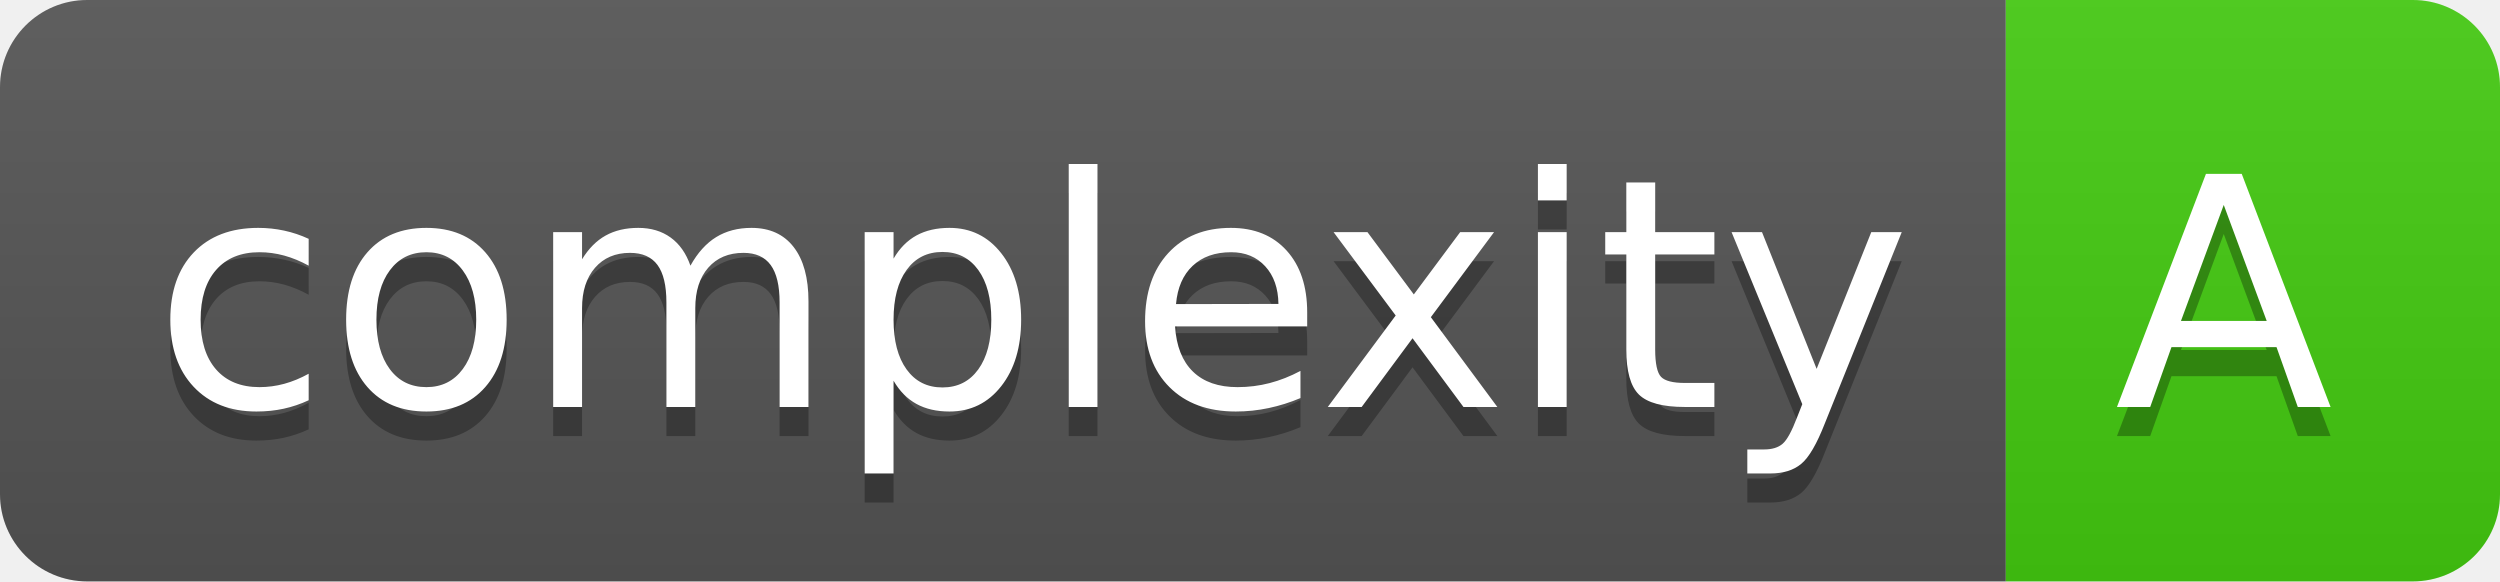
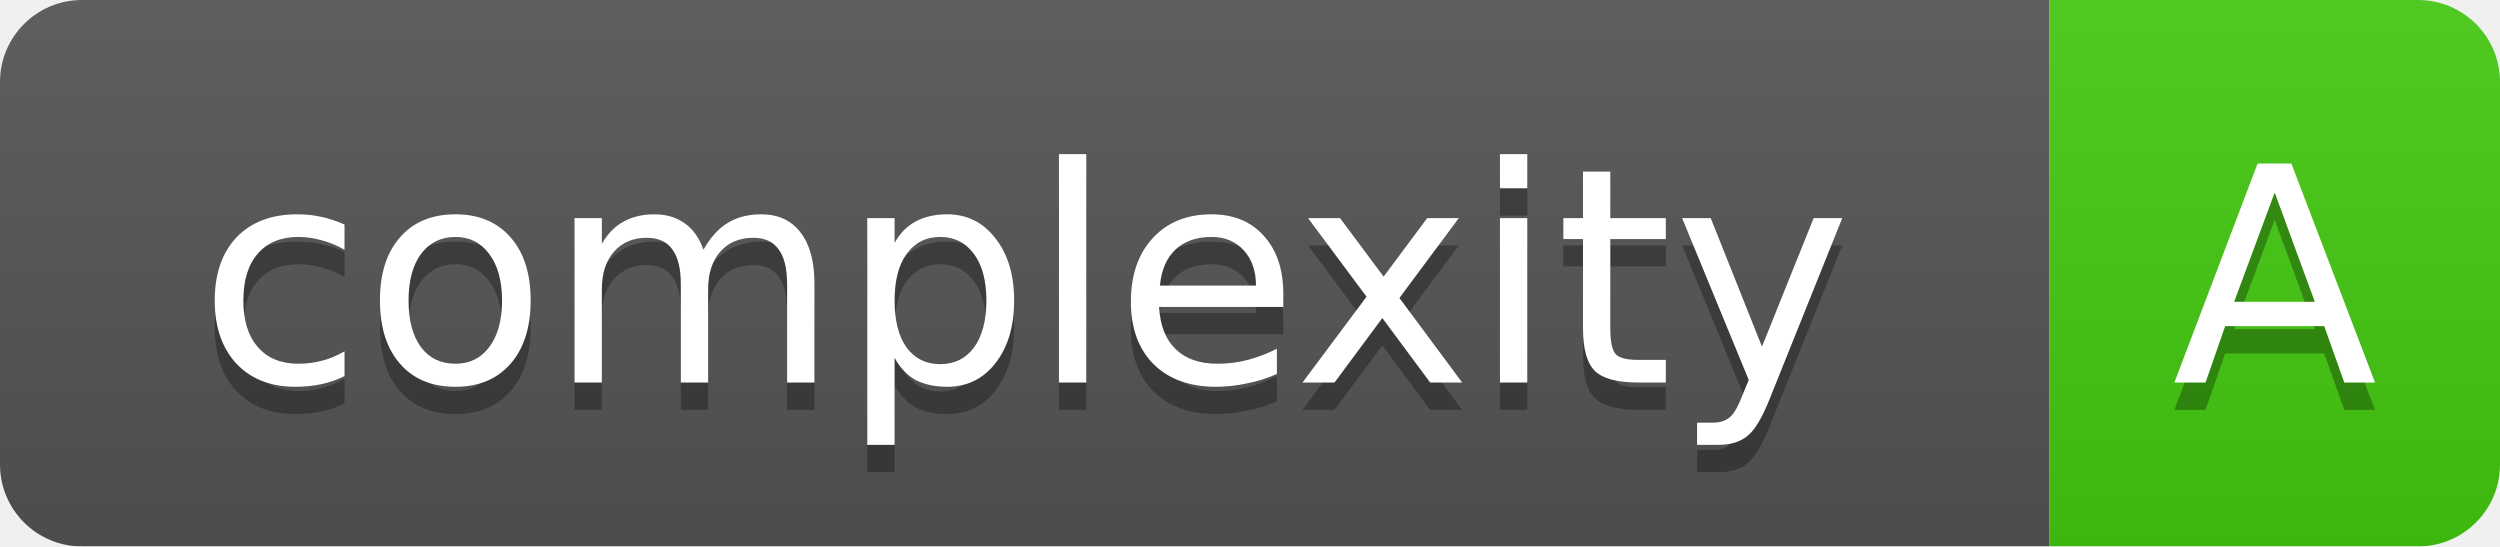
- <svg xmlns="http://www.w3.org/2000/svg" width="86" height="20" role="img" aria-label="complexity: A">
-   <linearGradient id="s" x2="0" y2="100%">
+ <svg xmlns="http://www.w3.org/2000/svg" width="91.5" height="20">
+   <linearGradient id="b" x2="0" y2="100%">
    <stop offset="0" stop-color="#bbb" stop-opacity=".1" />
    <stop offset="1" stop-opacity=".1" />
  </linearGradient>
-   <clipPath id="r">
-     <rect width="86" height="20" rx="3" fill="#fff" />
-   </clipPath>
-   <g clip-path="url(#r)">
-     <rect width="69" height="20" fill="#555" />
-     <rect x="69" width="17" height="20" fill="#4c1" />
-     <rect width="86" height="20" fill="url(#s)" />
+   <mask id="a">
+     <rect width="91.5" height="20" rx="3" fill="#fff" />
+   </mask>
+   <g mask="url(#a)">
+     <rect width="75.0" height="20" fill="#555" />
+     <rect x="75.0" width="16.5" height="20" fill="#4c1" />
+     <rect width="91.5" height="20" fill="url(#b)" />
  </g>
-   <g fill="#fff" text-anchor="middle" font-family="Verdana,Geneva,DejaVu Sans,sans-serif" text-rendering="geometricPrecision" font-size="110">
-     <text aria-hidden="true" x="355" y="150" fill="#010101" fill-opacity=".3" transform="scale(.1)" textLength="590">complexity</text>
-     <text x="355" y="140" transform="scale(.1)" fill="#fff" textLength="590">complexity</text>
-     <text aria-hidden="true" x="765" y="150" fill="#010101" fill-opacity=".3" transform="scale(.1)" textLength="70">A</text>
-     <text x="765" y="140" transform="scale(.1)" fill="#fff" textLength="70">A</text>
+   <g fill="#fff" text-anchor="middle" font-family="DejaVu Sans,Verdana,Geneva,sans-serif" font-size="11">
+     <text x="37.5" y="15" fill="#010101" fill-opacity=".3">complexity</text>
+     <text x="37.5" y="14">complexity</text>
+     <text x="83.25" y="15" fill="#010101" fill-opacity=".3">A</text>
+     <text x="83.25" y="14">A</text>
  </g>
</svg>
